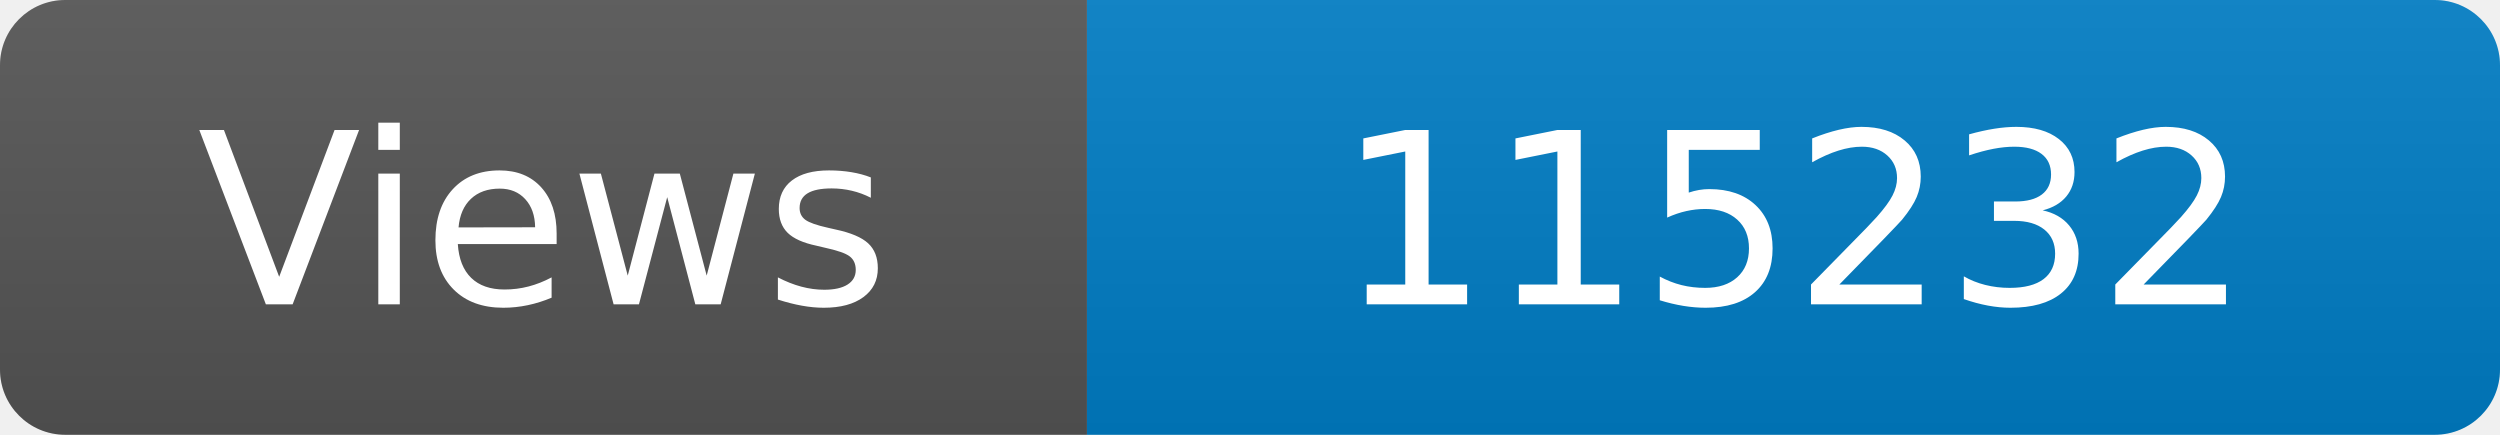
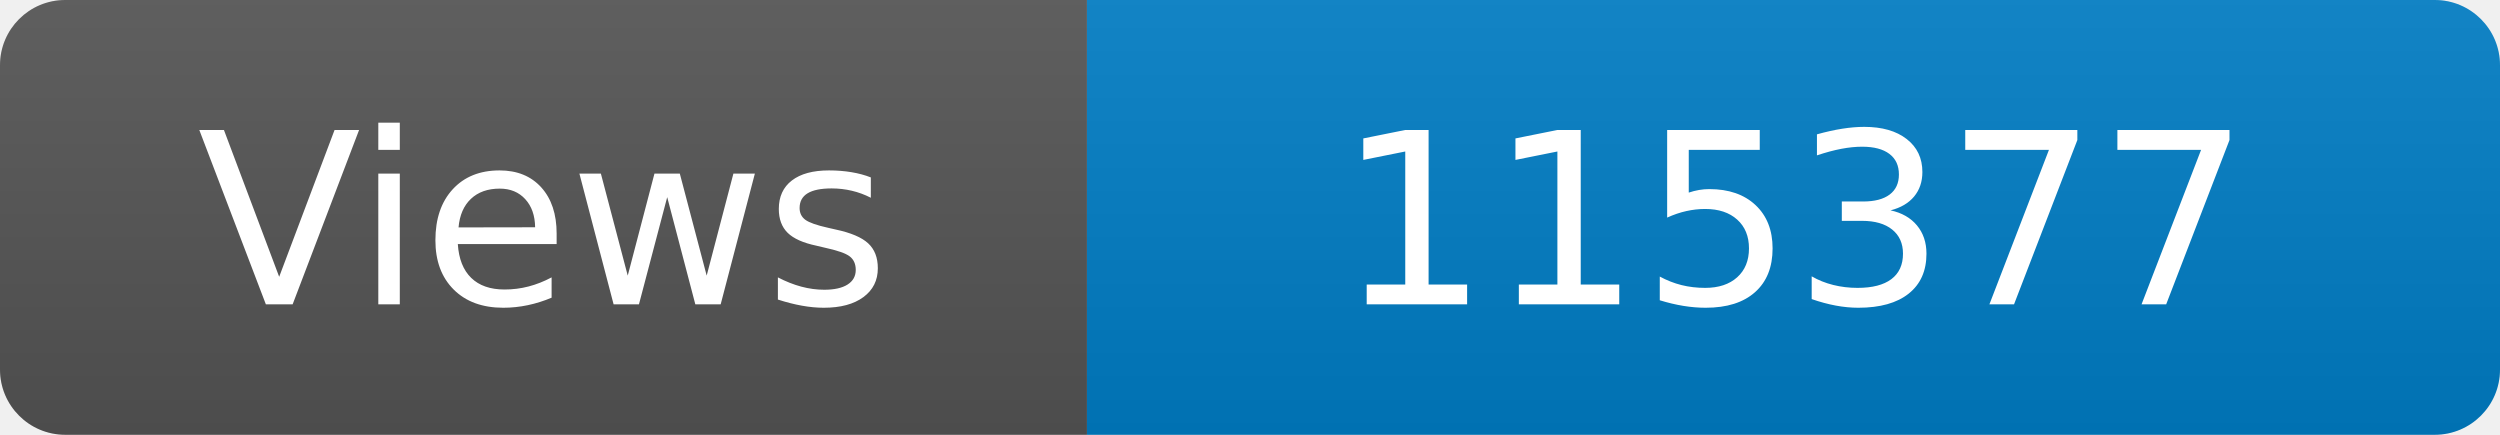
<svg xmlns="http://www.w3.org/2000/svg" width="115" height="20" role="img" aria-label="Maintained?: yes">
  <linearGradient id="s" x2="0" y2="100%">
    <stop offset="0" stop-color="#bbb" stop-opacity=".1" />
    <stop offset="1" stop-opacity=".1" />
  </linearGradient>
  <clipPath id="r">
    <rect width="115" height="20" rx="3" fill="#fff" />
  </clipPath>
  <g clip-path="url(#r)">
    <rect width="50" height="20" fill="#555" />
    <rect x="50" width="160" height="20" fill="#007ec6" />
    <rect width="115" height="20" fill="url(#s)" />
  </g>
  <g fill="#fff" text-anchor="middle" font-family="Verdana,Geneva,DejaVu Sans,sans-serif" font-size="110">
    <text x="250" y="140" transform="scale(.1)" fill="#fff">Views</text>
-     <text x="825" y="140" transform="scale(.1)" fill="#fff">115232</text>
+     <text x="825" y="140" transform="scale(.1)" fill="#fff">115377</text>
  </g>
</svg>
